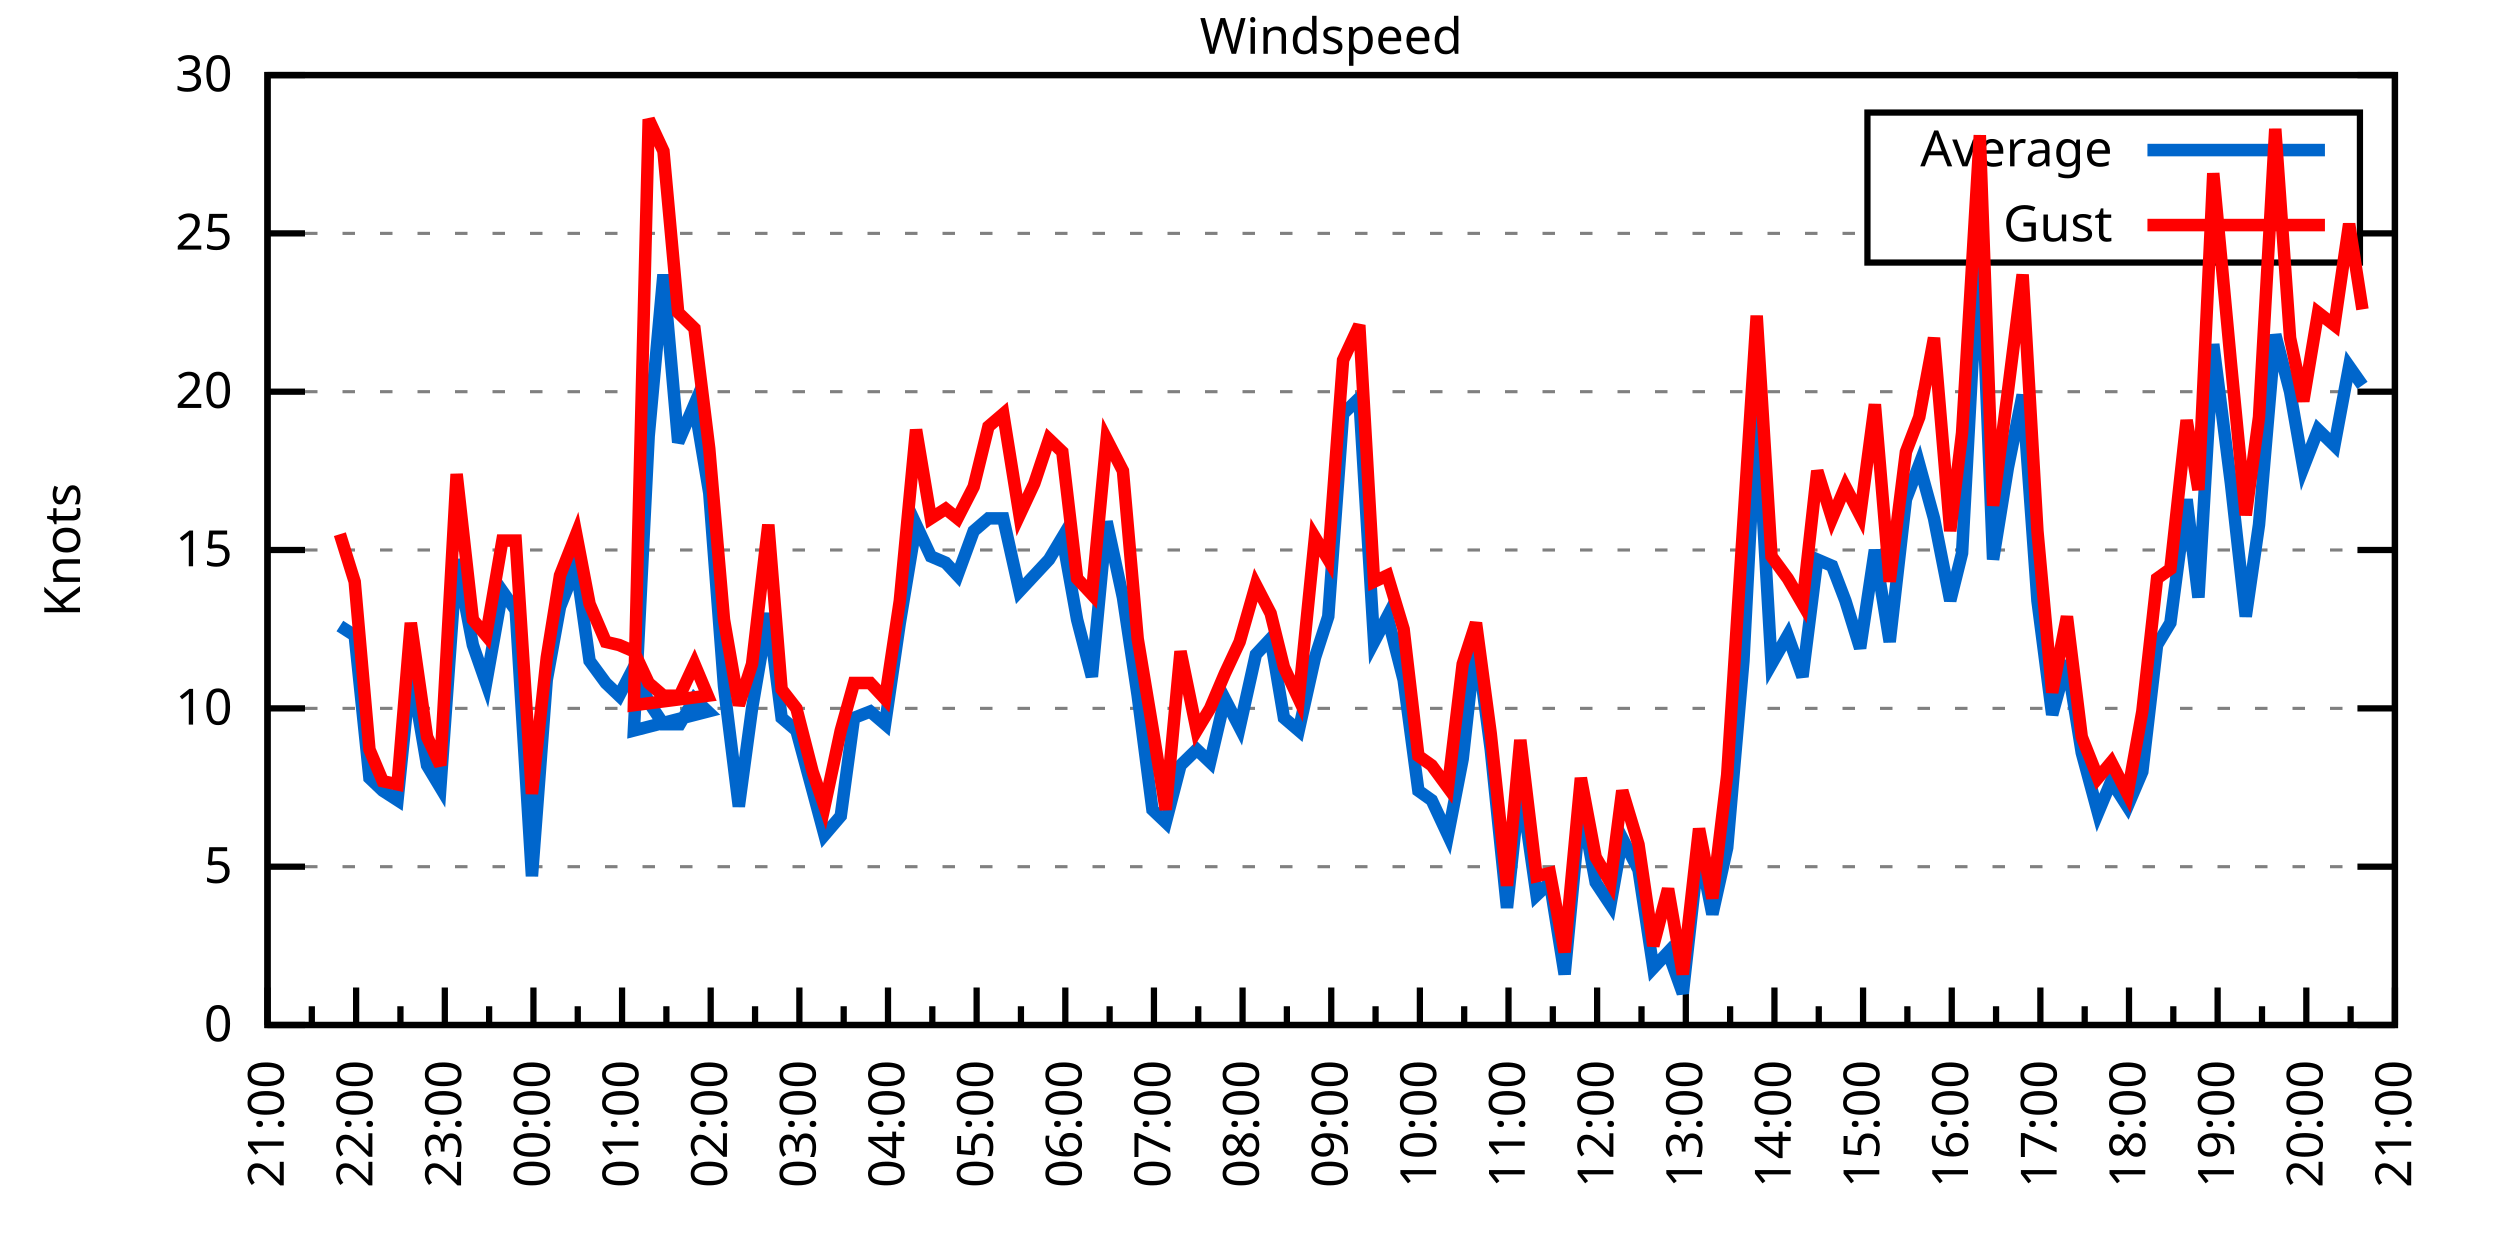
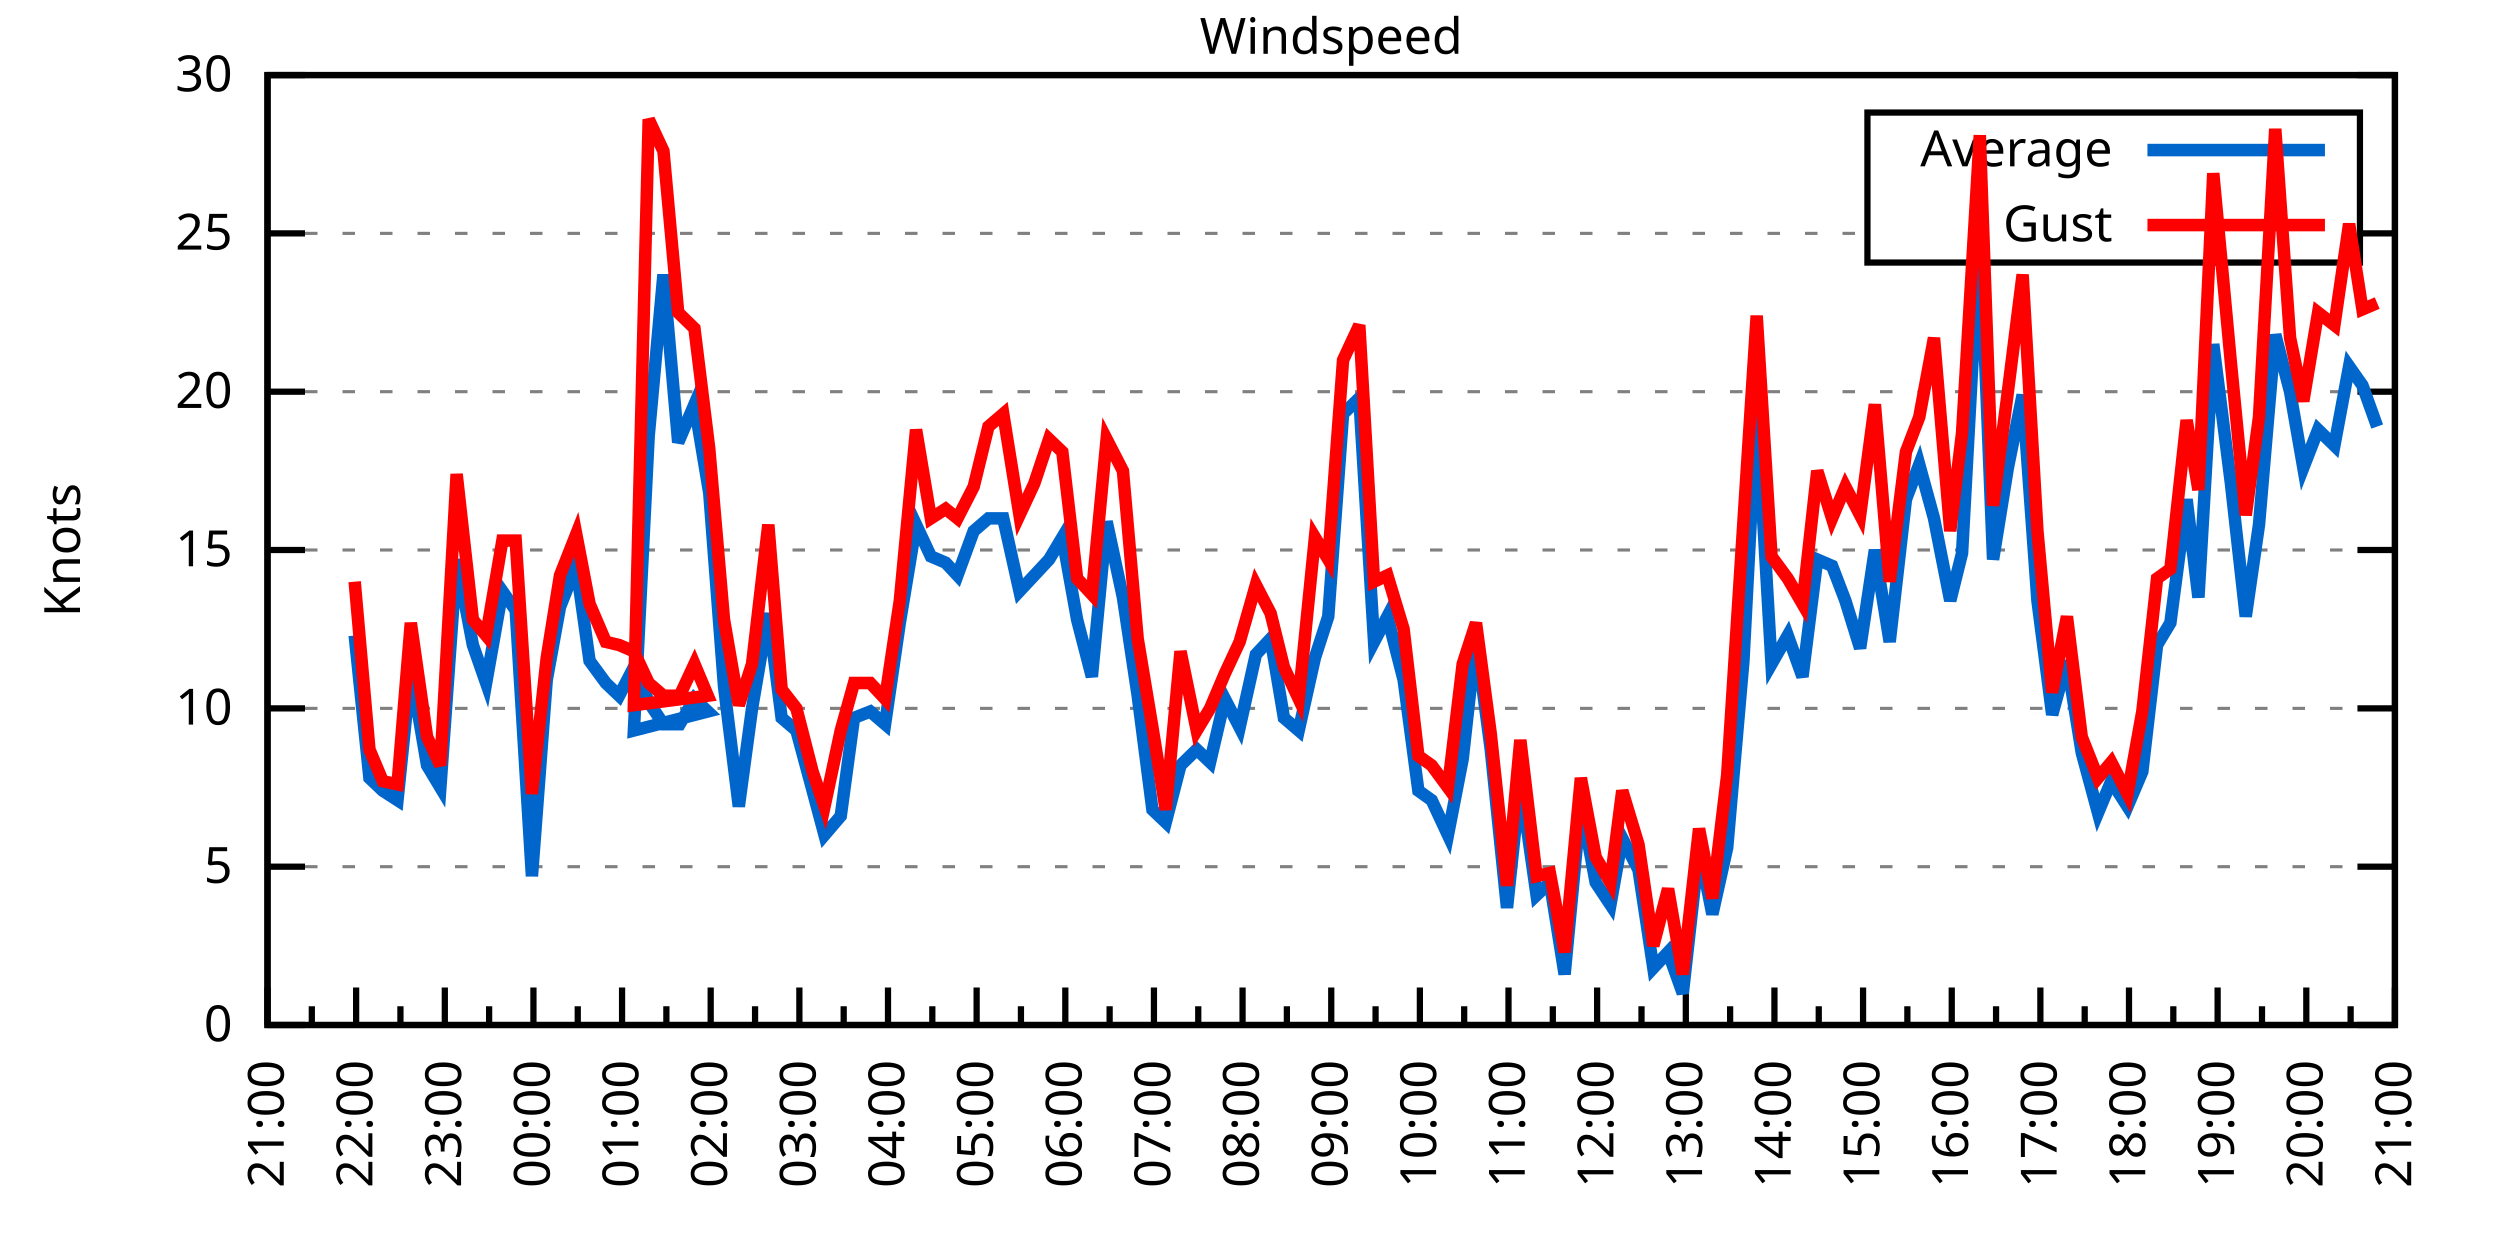
<svg xmlns="http://www.w3.org/2000/svg" xmlns:xlink="http://www.w3.org/1999/xlink" width="400" height="200" viewBox="0 0 400 200">
  <g id="gnuplot_canvas">
    <rect x="0" y="0" width="400" height="200" fill="none" />
    <defs>
      <circle id="gpDot" r="0.5" stroke-width="0.5" stroke="currentColor" />
      <path id="gpPt0" stroke-width="0.333" stroke="currentColor" d="M-1,0 h2 M0,-1 v2" />
      <path id="gpPt1" stroke-width="0.333" stroke="currentColor" d="M-1,-1 L1,1 M1,-1 L-1,1" />
      <path id="gpPt2" stroke-width="0.333" stroke="currentColor" d="M-1,0 L1,0 M0,-1 L0,1 M-1,-1 L1,1 M-1,1 L1,-1" />
      <rect id="gpPt3" stroke-width="0.333" stroke="currentColor" x="-1" y="-1" width="2" height="2" />
      <rect id="gpPt4" stroke-width="0.333" stroke="currentColor" fill="currentColor" x="-1" y="-1" width="2" height="2" />
      <circle id="gpPt5" stroke-width="0.333" stroke="currentColor" cx="0" cy="0" r="1" />
      <use xlink:href="#gpPt5" id="gpPt6" fill="currentColor" stroke="none" />
      <path id="gpPt7" stroke-width="0.333" stroke="currentColor" d="M0,-1.33 L-1.33,0.67 L1.33,0.67 z" />
      <use xlink:href="#gpPt7" id="gpPt8" fill="currentColor" stroke="none" />
      <use xlink:href="#gpPt7" id="gpPt9" stroke="currentColor" transform="rotate(180)" />
      <use xlink:href="#gpPt9" id="gpPt10" fill="currentColor" stroke="none" />
      <use xlink:href="#gpPt3" id="gpPt11" stroke="currentColor" transform="rotate(45)" />
      <use xlink:href="#gpPt11" id="gpPt12" fill="currentColor" stroke="none" />
      <path id="gpPt13" stroke-width="0.333" stroke="currentColor" d="M0,1.330 L1.265,0.411 L0.782,-1.067 L-0.782,-1.076 L-1.265,0.411 z" />
      <use xlink:href="#gpPt13" id="gpPt14" fill="currentColor" stroke="none" />
      <filter id="textbox" filterUnits="objectBoundingBox" x="0" y="0" height="1" width="1">
        <feFlood flood-color="white" flood-opacity="1" result="bgnd" />
        <feComposite in="SourceGraphic" in2="bgnd" operator="atop" />
      </filter>
      <filter id="greybox" filterUnits="objectBoundingBox" x="0" y="0" height="1" width="1">
        <feFlood flood-color="lightgrey" flood-opacity="1" result="grey" />
        <feComposite in="SourceGraphic" in2="grey" operator="atop" />
      </filter>
    </defs>
    <g fill="none" color="white" stroke="currentColor" stroke-width="1.00" stroke-linecap="butt" stroke-linejoin="miter">
</g>
    <g fill="none" color="black" stroke="currentColor" stroke-width="1.00" stroke-linecap="butt" stroke-linejoin="miter">
      <g stroke="none" shape-rendering="crispEdges">
        <polygon fill="rgb(255, 255, 255)" points="42.80,164.00 383.18,164.00 383.18,12.02 42.80,12.02 " />
      </g>
    </g>
    <g fill="none" color="black" stroke="currentColor" stroke-width="1.00" stroke-linecap="butt" stroke-linejoin="miter">
</g>
    <g fill="none" color="black" stroke="black" stroke-width="0.50" stroke-linecap="butt" stroke-linejoin="miter">
</g>
    <g fill="none" color="gray" stroke="currentColor" stroke-width="0.50" stroke-linecap="butt" stroke-linejoin="miter">
      <path stroke="gray" stroke-dasharray="2,4" class="gridline" d="M42.80,164.00 L383.19,164.00  " />
    </g>
    <g fill="none" color="gray" stroke="gray" stroke-width="1.00" stroke-linecap="butt" stroke-linejoin="miter">
</g>
    <g fill="none" color="black" stroke="currentColor" stroke-width="1.00" stroke-linecap="butt" stroke-linejoin="miter">
      <path stroke="black" d="M42.80,164.00 L48.80,164.00 M383.19,164.00 L377.19,164.00  " />
      <g transform="translate(37.20,166.60)" stroke="none" fill="black" font-family="Sans" font-size="8.00" text-anchor="end">
        <text>
          <tspan font-family="Sans"> 0</tspan>
        </text>
      </g>
    </g>
    <g fill="none" color="black" stroke="currentColor" stroke-width="1.00" stroke-linecap="butt" stroke-linejoin="miter">
</g>
    <g fill="none" color="black" stroke="black" stroke-width="0.50" stroke-linecap="butt" stroke-linejoin="miter">
</g>
    <g fill="none" color="gray" stroke="currentColor" stroke-width="0.50" stroke-linecap="butt" stroke-linejoin="miter">
      <path stroke="gray" stroke-dasharray="2,4" class="gridline" d="M42.80,138.67 L383.19,138.67  " />
    </g>
    <g fill="none" color="gray" stroke="gray" stroke-width="1.00" stroke-linecap="butt" stroke-linejoin="miter">
</g>
    <g fill="none" color="black" stroke="currentColor" stroke-width="1.00" stroke-linecap="butt" stroke-linejoin="miter">
      <path stroke="black" d="M42.80,138.67 L48.80,138.67 M383.19,138.67 L377.19,138.67  " />
      <g transform="translate(37.20,141.27)" stroke="none" fill="black" font-family="Sans" font-size="8.00" text-anchor="end">
        <text>
          <tspan font-family="Sans"> 5</tspan>
        </text>
      </g>
    </g>
    <g fill="none" color="black" stroke="currentColor" stroke-width="1.00" stroke-linecap="butt" stroke-linejoin="miter">
</g>
    <g fill="none" color="black" stroke="black" stroke-width="0.50" stroke-linecap="butt" stroke-linejoin="miter">
</g>
    <g fill="none" color="gray" stroke="currentColor" stroke-width="0.50" stroke-linecap="butt" stroke-linejoin="miter">
      <path stroke="gray" stroke-dasharray="2,4" class="gridline" d="M42.80,113.34 L383.19,113.34  " />
    </g>
    <g fill="none" color="gray" stroke="gray" stroke-width="1.00" stroke-linecap="butt" stroke-linejoin="miter">
</g>
    <g fill="none" color="black" stroke="currentColor" stroke-width="1.00" stroke-linecap="butt" stroke-linejoin="miter">
      <path stroke="black" d="M42.80,113.34 L48.80,113.34 M383.19,113.34 L377.19,113.34  " />
      <g transform="translate(37.20,115.94)" stroke="none" fill="black" font-family="Sans" font-size="8.00" text-anchor="end">
        <text>
          <tspan font-family="Sans"> 10</tspan>
        </text>
      </g>
    </g>
    <g fill="none" color="black" stroke="currentColor" stroke-width="1.00" stroke-linecap="butt" stroke-linejoin="miter">
</g>
    <g fill="none" color="black" stroke="black" stroke-width="0.50" stroke-linecap="butt" stroke-linejoin="miter">
</g>
    <g fill="none" color="gray" stroke="currentColor" stroke-width="0.50" stroke-linecap="butt" stroke-linejoin="miter">
      <path stroke="gray" stroke-dasharray="2,4" class="gridline" d="M42.80,88.00 L383.19,88.00  " />
    </g>
    <g fill="none" color="gray" stroke="gray" stroke-width="1.00" stroke-linecap="butt" stroke-linejoin="miter">
</g>
    <g fill="none" color="black" stroke="currentColor" stroke-width="1.00" stroke-linecap="butt" stroke-linejoin="miter">
      <path stroke="black" d="M42.80,88.00 L48.80,88.00 M383.19,88.00 L377.19,88.00  " />
      <g transform="translate(37.20,90.60)" stroke="none" fill="black" font-family="Sans" font-size="8.00" text-anchor="end">
        <text>
          <tspan font-family="Sans"> 15</tspan>
        </text>
      </g>
    </g>
    <g fill="none" color="black" stroke="currentColor" stroke-width="1.00" stroke-linecap="butt" stroke-linejoin="miter">
</g>
    <g fill="none" color="black" stroke="black" stroke-width="0.50" stroke-linecap="butt" stroke-linejoin="miter">
</g>
    <g fill="none" color="gray" stroke="currentColor" stroke-width="0.50" stroke-linecap="butt" stroke-linejoin="miter">
      <path stroke="gray" stroke-dasharray="2,4" class="gridline" d="M42.80,62.67 L383.19,62.67  " />
    </g>
    <g fill="none" color="gray" stroke="gray" stroke-width="1.00" stroke-linecap="butt" stroke-linejoin="miter">
</g>
    <g fill="none" color="black" stroke="currentColor" stroke-width="1.00" stroke-linecap="butt" stroke-linejoin="miter">
      <path stroke="black" d="M42.80,62.67 L48.80,62.67 M383.19,62.67 L377.19,62.67  " />
      <g transform="translate(37.20,65.27)" stroke="none" fill="black" font-family="Sans" font-size="8.00" text-anchor="end">
        <text>
          <tspan font-family="Sans"> 20</tspan>
        </text>
      </g>
    </g>
    <g fill="none" color="black" stroke="currentColor" stroke-width="1.00" stroke-linecap="butt" stroke-linejoin="miter">
</g>
    <g fill="none" color="black" stroke="black" stroke-width="0.50" stroke-linecap="butt" stroke-linejoin="miter">
</g>
    <g fill="none" color="gray" stroke="currentColor" stroke-width="0.50" stroke-linecap="butt" stroke-linejoin="miter">
      <path stroke="gray" stroke-dasharray="2,4" class="gridline" d="M42.80,37.34 L298.79,37.34 M377.59,37.34 L383.19,37.34  " />
    </g>
    <g fill="none" color="gray" stroke="gray" stroke-width="1.00" stroke-linecap="butt" stroke-linejoin="miter">
</g>
    <g fill="none" color="black" stroke="currentColor" stroke-width="1.00" stroke-linecap="butt" stroke-linejoin="miter">
      <path stroke="black" d="M42.80,37.34 L48.80,37.34 M383.19,37.34 L377.19,37.34  " />
      <g transform="translate(37.20,39.94)" stroke="none" fill="black" font-family="Sans" font-size="8.00" text-anchor="end">
        <text>
          <tspan font-family="Sans"> 25</tspan>
        </text>
      </g>
    </g>
    <g fill="none" color="black" stroke="currentColor" stroke-width="1.00" stroke-linecap="butt" stroke-linejoin="miter">
</g>
    <g fill="none" color="black" stroke="black" stroke-width="0.50" stroke-linecap="butt" stroke-linejoin="miter">
</g>
    <g fill="none" color="gray" stroke="currentColor" stroke-width="0.50" stroke-linecap="butt" stroke-linejoin="miter">
      <path stroke="gray" stroke-dasharray="2,4" class="gridline" d="M42.80,12.01 L383.19,12.01  " />
    </g>
    <g fill="none" color="gray" stroke="gray" stroke-width="1.00" stroke-linecap="butt" stroke-linejoin="miter">
</g>
    <g fill="none" color="black" stroke="currentColor" stroke-width="1.00" stroke-linecap="butt" stroke-linejoin="miter">
      <path stroke="black" d="M42.80,12.01 L48.80,12.01 M383.19,12.01 L377.19,12.01  " />
      <g transform="translate(37.20,14.61)" stroke="none" fill="black" font-family="Sans" font-size="8.00" text-anchor="end">
        <text>
          <tspan font-family="Sans"> 30</tspan>
        </text>
      </g>
    </g>
    <g fill="none" color="black" stroke="currentColor" stroke-width="1.00" stroke-linecap="butt" stroke-linejoin="miter">
      <path stroke="black" d="M42.80,164.00 L42.80,158.00  " />
      <g transform="translate(45.40,169.60) rotate(270)" stroke="none" fill="black" font-family="Sans" font-size="8.00" text-anchor="end">
        <text>
          <tspan font-family="Sans">21:00</tspan>
        </text>
      </g>
    </g>
    <g fill="none" color="black" stroke="currentColor" stroke-width="1.00" stroke-linecap="butt" stroke-linejoin="miter">
      <path stroke="black" d="M49.89,164.00 L49.89,161.00 M56.98,164.00 L56.98,158.00  " />
      <g transform="translate(59.58,169.60) rotate(270)" stroke="none" fill="black" font-family="Sans" font-size="8.00" text-anchor="end">
        <text>
          <tspan font-family="Sans">22:00</tspan>
        </text>
      </g>
    </g>
    <g fill="none" color="black" stroke="currentColor" stroke-width="1.00" stroke-linecap="butt" stroke-linejoin="miter">
      <path stroke="black" d="M64.07,164.00 L64.07,161.00 M71.17,164.00 L71.17,158.00  " />
      <g transform="translate(73.77,169.60) rotate(270)" stroke="none" fill="black" font-family="Sans" font-size="8.00" text-anchor="end">
        <text>
          <tspan font-family="Sans">23:00</tspan>
        </text>
      </g>
    </g>
    <g fill="none" color="black" stroke="currentColor" stroke-width="1.00" stroke-linecap="butt" stroke-linejoin="miter">
      <path stroke="black" d="M78.26,164.00 L78.26,161.00 M85.35,164.00 L85.35,158.00  " />
      <g transform="translate(87.95,169.60) rotate(270)" stroke="none" fill="black" font-family="Sans" font-size="8.00" text-anchor="end">
        <text>
          <tspan font-family="Sans">00:00</tspan>
        </text>
      </g>
    </g>
    <g fill="none" color="black" stroke="currentColor" stroke-width="1.00" stroke-linecap="butt" stroke-linejoin="miter">
      <path stroke="black" d="M92.44,164.00 L92.44,161.00 M99.53,164.00 L99.53,158.00  " />
      <g transform="translate(102.13,169.60) rotate(270)" stroke="none" fill="black" font-family="Sans" font-size="8.00" text-anchor="end">
        <text>
          <tspan font-family="Sans">01:00</tspan>
        </text>
      </g>
    </g>
    <g fill="none" color="black" stroke="currentColor" stroke-width="1.00" stroke-linecap="butt" stroke-linejoin="miter">
      <path stroke="black" d="M106.62,164.00 L106.62,161.00 M113.71,164.00 L113.71,158.00  " />
      <g transform="translate(116.31,169.60) rotate(270)" stroke="none" fill="black" font-family="Sans" font-size="8.00" text-anchor="end">
        <text>
          <tspan font-family="Sans">02:00</tspan>
        </text>
      </g>
    </g>
    <g fill="none" color="black" stroke="currentColor" stroke-width="1.00" stroke-linecap="butt" stroke-linejoin="miter">
      <path stroke="black" d="M120.81,164.00 L120.81,161.00 M127.90,164.00 L127.90,158.00  " />
      <g transform="translate(130.50,169.60) rotate(270)" stroke="none" fill="black" font-family="Sans" font-size="8.00" text-anchor="end">
        <text>
          <tspan font-family="Sans">03:00</tspan>
        </text>
      </g>
    </g>
    <g fill="none" color="black" stroke="currentColor" stroke-width="1.00" stroke-linecap="butt" stroke-linejoin="miter">
      <path stroke="black" d="M134.99,164.00 L134.99,161.00 M142.08,164.00 L142.08,158.00  " />
      <g transform="translate(144.68,169.60) rotate(270)" stroke="none" fill="black" font-family="Sans" font-size="8.00" text-anchor="end">
        <text>
          <tspan font-family="Sans">04:00</tspan>
        </text>
      </g>
    </g>
    <g fill="none" color="black" stroke="currentColor" stroke-width="1.00" stroke-linecap="butt" stroke-linejoin="miter">
      <path stroke="black" d="M149.17,164.00 L149.17,161.00 M156.26,164.00 L156.26,158.00  " />
      <g transform="translate(158.86,169.60) rotate(270)" stroke="none" fill="black" font-family="Sans" font-size="8.00" text-anchor="end">
        <text>
          <tspan font-family="Sans">05:00</tspan>
        </text>
      </g>
    </g>
    <g fill="none" color="black" stroke="currentColor" stroke-width="1.00" stroke-linecap="butt" stroke-linejoin="miter">
      <path stroke="black" d="M163.35,164.00 L163.35,161.00 M170.45,164.00 L170.45,158.00  " />
      <g transform="translate(173.05,169.60) rotate(270)" stroke="none" fill="black" font-family="Sans" font-size="8.00" text-anchor="end">
        <text>
          <tspan font-family="Sans">06:00</tspan>
        </text>
      </g>
    </g>
    <g fill="none" color="black" stroke="currentColor" stroke-width="1.00" stroke-linecap="butt" stroke-linejoin="miter">
      <path stroke="black" d="M177.54,164.00 L177.54,161.00 M184.63,164.00 L184.63,158.00  " />
      <g transform="translate(187.23,169.60) rotate(270)" stroke="none" fill="black" font-family="Sans" font-size="8.00" text-anchor="end">
        <text>
          <tspan font-family="Sans">07:00</tspan>
        </text>
      </g>
    </g>
    <g fill="none" color="black" stroke="currentColor" stroke-width="1.00" stroke-linecap="butt" stroke-linejoin="miter">
      <path stroke="black" d="M191.72,164.00 L191.72,161.00 M198.81,164.00 L198.81,158.00  " />
      <g transform="translate(201.41,169.60) rotate(270)" stroke="none" fill="black" font-family="Sans" font-size="8.00" text-anchor="end">
        <text>
          <tspan font-family="Sans">08:00</tspan>
        </text>
      </g>
    </g>
    <g fill="none" color="black" stroke="currentColor" stroke-width="1.00" stroke-linecap="butt" stroke-linejoin="miter">
      <path stroke="black" d="M205.90,164.00 L205.90,161.00 M213.00,164.00 L213.00,158.00  " />
      <g transform="translate(215.60,169.60) rotate(270)" stroke="none" fill="black" font-family="Sans" font-size="8.00" text-anchor="end">
        <text>
          <tspan font-family="Sans">09:00</tspan>
        </text>
      </g>
    </g>
    <g fill="none" color="black" stroke="currentColor" stroke-width="1.00" stroke-linecap="butt" stroke-linejoin="miter">
      <path stroke="black" d="M220.09,164.00 L220.09,161.00 M227.18,164.00 L227.18,158.00  " />
      <g transform="translate(229.78,169.60) rotate(270)" stroke="none" fill="black" font-family="Sans" font-size="8.00" text-anchor="end">
        <text>
          <tspan font-family="Sans">10:00</tspan>
        </text>
      </g>
    </g>
    <g fill="none" color="black" stroke="currentColor" stroke-width="1.00" stroke-linecap="butt" stroke-linejoin="miter">
      <path stroke="black" d="M234.27,164.00 L234.27,161.00 M241.36,164.00 L241.36,158.00  " />
      <g transform="translate(243.96,169.60) rotate(270)" stroke="none" fill="black" font-family="Sans" font-size="8.00" text-anchor="end">
        <text>
          <tspan font-family="Sans">11:00</tspan>
        </text>
      </g>
    </g>
    <g fill="none" color="black" stroke="currentColor" stroke-width="1.00" stroke-linecap="butt" stroke-linejoin="miter">
      <path stroke="black" d="M248.45,164.00 L248.45,161.00 M255.54,164.00 L255.54,158.00  " />
      <g transform="translate(258.14,169.60) rotate(270)" stroke="none" fill="black" font-family="Sans" font-size="8.00" text-anchor="end">
        <text>
          <tspan font-family="Sans">12:00</tspan>
        </text>
      </g>
    </g>
    <g fill="none" color="black" stroke="currentColor" stroke-width="1.00" stroke-linecap="butt" stroke-linejoin="miter">
      <path stroke="black" d="M262.64,164.00 L262.64,161.00 M269.73,164.00 L269.73,158.00  " />
      <g transform="translate(272.33,169.60) rotate(270)" stroke="none" fill="black" font-family="Sans" font-size="8.00" text-anchor="end">
        <text>
          <tspan font-family="Sans">13:00</tspan>
        </text>
      </g>
    </g>
    <g fill="none" color="black" stroke="currentColor" stroke-width="1.00" stroke-linecap="butt" stroke-linejoin="miter">
      <path stroke="black" d="M276.82,164.00 L276.82,161.00 M283.91,164.00 L283.91,158.00  " />
      <g transform="translate(286.51,169.60) rotate(270)" stroke="none" fill="black" font-family="Sans" font-size="8.00" text-anchor="end">
        <text>
          <tspan font-family="Sans">14:00</tspan>
        </text>
      </g>
    </g>
    <g fill="none" color="black" stroke="currentColor" stroke-width="1.00" stroke-linecap="butt" stroke-linejoin="miter">
      <path stroke="black" d="M291.00,164.00 L291.00,161.00 M298.09,164.00 L298.09,158.00  " />
      <g transform="translate(300.69,169.60) rotate(270)" stroke="none" fill="black" font-family="Sans" font-size="8.00" text-anchor="end">
        <text>
          <tspan font-family="Sans">15:00</tspan>
        </text>
      </g>
    </g>
    <g fill="none" color="black" stroke="currentColor" stroke-width="1.00" stroke-linecap="butt" stroke-linejoin="miter">
      <path stroke="black" d="M305.18,164.00 L305.18,161.00 M312.28,164.00 L312.28,158.00  " />
      <g transform="translate(314.88,169.60) rotate(270)" stroke="none" fill="black" font-family="Sans" font-size="8.00" text-anchor="end">
        <text>
          <tspan font-family="Sans">16:00</tspan>
        </text>
      </g>
    </g>
    <g fill="none" color="black" stroke="currentColor" stroke-width="1.00" stroke-linecap="butt" stroke-linejoin="miter">
      <path stroke="black" d="M319.37,164.00 L319.37,161.00 M326.46,164.00 L326.46,158.00  " />
      <g transform="translate(329.06,169.60) rotate(270)" stroke="none" fill="black" font-family="Sans" font-size="8.00" text-anchor="end">
        <text>
          <tspan font-family="Sans">17:00</tspan>
        </text>
      </g>
    </g>
    <g fill="none" color="black" stroke="currentColor" stroke-width="1.00" stroke-linecap="butt" stroke-linejoin="miter">
      <path stroke="black" d="M333.55,164.00 L333.55,161.00 M340.64,164.00 L340.64,158.00  " />
      <g transform="translate(343.24,169.60) rotate(270)" stroke="none" fill="black" font-family="Sans" font-size="8.00" text-anchor="end">
        <text>
          <tspan font-family="Sans">18:00</tspan>
        </text>
      </g>
    </g>
    <g fill="none" color="black" stroke="currentColor" stroke-width="1.00" stroke-linecap="butt" stroke-linejoin="miter">
      <path stroke="black" d="M347.73,164.00 L347.73,161.00 M354.82,164.00 L354.82,158.00  " />
      <g transform="translate(357.42,169.60) rotate(270)" stroke="none" fill="black" font-family="Sans" font-size="8.00" text-anchor="end">
        <text>
          <tspan font-family="Sans">19:00</tspan>
        </text>
      </g>
    </g>
    <g fill="none" color="black" stroke="currentColor" stroke-width="1.00" stroke-linecap="butt" stroke-linejoin="miter">
      <path stroke="black" d="M361.92,164.00 L361.92,161.00 M369.01,164.00 L369.01,158.00  " />
      <g transform="translate(371.61,169.60) rotate(270)" stroke="none" fill="black" font-family="Sans" font-size="8.00" text-anchor="end">
        <text>
          <tspan font-family="Sans">20:00</tspan>
        </text>
      </g>
    </g>
    <g fill="none" color="black" stroke="currentColor" stroke-width="1.00" stroke-linecap="butt" stroke-linejoin="miter">
      <path stroke="black" d="M376.10,164.00 L376.10,161.00 M383.19,164.00 L383.19,158.00  " />
      <g transform="translate(385.79,169.60) rotate(270)" stroke="none" fill="black" font-family="Sans" font-size="8.00" text-anchor="end">
        <text>
          <tspan font-family="Sans">21:00</tspan>
        </text>
      </g>
    </g>
    <g fill="none" color="black" stroke="currentColor" stroke-width="1.00" stroke-linecap="butt" stroke-linejoin="miter">
</g>
    <g fill="none" color="black" stroke="currentColor" stroke-width="1.00" stroke-linecap="butt" stroke-linejoin="miter">
      <path stroke="black" d="M42.80,12.01 L42.80,164.00 L383.19,164.00 L383.19,12.01 L42.80,12.01 Z  " />
    </g>
    <g fill="none" color="black" stroke="currentColor" stroke-width="1.00" stroke-linecap="butt" stroke-linejoin="miter">
      <g transform="translate(12.80,88.01) rotate(270)" stroke="none" fill="black" font-family="Sans" font-size="8.00" text-anchor="middle">
        <text>
          <tspan font-family="Sans">Knots</tspan>
        </text>
      </g>
    </g>
    <g fill="none" color="black" stroke="currentColor" stroke-width="1.00" stroke-linecap="butt" stroke-linejoin="miter">
</g>
    <g fill="none" color="black" stroke="currentColor" stroke-width="1.00" stroke-linecap="butt" stroke-linejoin="miter">
      <path stroke="black" d="M298.79,42.01 L298.79,18.01 L377.59,18.01 L377.59,42.01 L298.79,42.01 Z  " />
    </g>
    <g id="Windspeed_plot_1">
      <g fill="none" color="white" stroke="black" stroke-width="2.00" stroke-linecap="butt" stroke-linejoin="miter">
</g>
      <g fill="none" color="black" stroke="currentColor" stroke-width="2.00" stroke-linecap="butt" stroke-linejoin="miter">
        <g transform="translate(337.99,26.61)" stroke="none" fill="black" font-family="Sans" font-size="8.00" text-anchor="end">
          <text>
            <tspan font-family="Sans">Average</tspan>
          </text>
        </g>
      </g>
      <g fill="none" color="black" stroke="currentColor" stroke-width="2.00" stroke-linecap="butt" stroke-linejoin="miter">
-         <path stroke="rgb(  0, 102, 204)" d="M343.59,24.01 L371.99,24.01 M54.38,100.16 L56.75,101.68 L59.11,124.48 L61.24,126.51 L63.60,128.03 L65.73,107.26   L68.33,122.46 L70.46,126.00 L73.06,89.52 L75.66,103.20 L77.78,109.28 L80.38,94.59 L82.51,97.63 L85.11,140.19   L87.48,108.78 L89.60,97.12 L92.20,90.54 L94.33,105.74 L96.93,109.28 L99.06,111.31 L101.42,106.75 L103.79,112.32   L106.15,115.87 L108.75,115.87 L111.11,111.82 L113.24,113.84 L101.42,116.88 L103.79,69.77 L106.15,43.93 L108.51,70.78   L111.11,64.70 L113.48,78.89 L115.84,109.79 L118.21,129.04 L120.33,113.34 L122.93,98.14 L125.06,114.86 L127.42,116.88   L130.02,126.51 L131.92,133.60 L134.52,130.56 L136.64,114.86 L139.24,113.84 L141.61,115.87 L143.97,99.66 L146.57,83.95   L148.94,89.02 L151.30,90.03 L153.19,92.06 L155.79,84.97 L158.15,82.94 L160.52,82.94 L163.12,94.59 L165.48,92.06   L167.85,89.52 L169.97,85.98 L172.34,99.15 L174.70,108.27 L177.06,83.45 L179.67,95.60 L182.03,111.31 L184.39,129.55   L186.52,131.58 L188.88,122.46 L191.48,119.92 L193.61,121.95 L195.98,111.82 L198.34,116.38 L200.94,104.72 L203.30,102.19   L205.43,114.86 L207.79,116.88 L210.39,105.23 L212.52,98.64 L214.89,66.22 L217.49,63.69 L219.85,102.70 L221.98,98.64   L224.58,108.78 L226.94,126.51 L229.07,128.03 L231.67,133.60 L234.03,121.44 L236.16,102.19 L238.52,119.92 L241.12,145.25   L243.25,124.99 L245.85,143.23 L247.98,141.20 L250.34,155.89 L252.94,128.54 L255.31,141.20 L257.67,144.75 L259.56,134.11   L262.16,139.17 L264.53,154.88 L266.89,152.35 L269.25,158.93 L271.85,135.63 L273.98,146.27 L276.35,135.63 L278.95,105.74   L281.07,65.21 L283.44,106.24 L286.04,101.68 L288.40,108.27 L290.76,89.52 L293.13,90.54 L295.26,96.11 L297.62,103.71   L299.98,88.00 L302.35,102.70 L304.95,79.90 L307.08,74.33 L309.44,82.94 L312.04,96.11 L313.93,88.51 L316.77,36.33   L318.89,89.52 L321.26,74.83 L323.62,63.18 L325.99,96.11 L328.35,114.35 L330.71,105.74 L333.08,120.43 L335.68,130.06   L337.80,124.99 L340.40,129.04 L342.77,123.47 L345.13,103.20 L347.26,99.66 L349.86,79.90 L351.75,95.60 L354.12,55.07   L356.95,77.37 L359.32,98.64 L361.44,83.95 L364.04,53.55 L366.41,62.67 L368.53,74.83 L370.90,68.75 L373.50,71.29   L375.86,58.62 L377.99,61.66  " />
+         <path stroke="rgb(  0, 102, 204)" d="M343.59,24.01 L371.99,24.01 M56.75,101.68 L59.11,124.48 L61.24,126.51 L63.60,128.03 L65.73,107.26 L68.33,122.46   L70.46,126.00 L73.06,89.52 L75.66,103.20 L77.78,109.28 L80.38,94.59 L82.51,97.63 L85.11,140.19 L87.48,108.78   L89.60,97.12 L92.20,90.54 L94.33,105.74 L96.93,109.28 L99.06,111.31 L101.42,106.75 L103.79,112.32 L106.15,115.87   L108.75,115.87 L111.11,111.82 L113.24,113.84 L101.42,116.88 L103.79,69.77 L106.15,43.93 L108.51,70.78 L111.11,64.70   L113.48,78.89 L115.84,109.79 L118.21,129.04 L120.33,113.34 L122.93,98.14 L125.06,114.86 L127.42,116.88 L130.02,126.51   L131.92,133.60 L134.52,130.56 L136.64,114.86 L139.24,113.84 L141.61,115.87 L143.97,99.66 L146.57,83.95 L148.94,89.02   L151.30,90.03 L153.19,92.06 L155.79,84.97 L158.15,82.94 L160.52,82.94 L163.12,94.59 L165.48,92.06 L167.85,89.52   L169.97,85.98 L172.34,99.15 L174.70,108.27 L177.06,83.45 L179.67,95.60 L182.03,111.31 L184.39,129.55 L186.52,131.58   L188.88,122.46 L191.48,119.92 L193.61,121.95 L195.98,111.82 L198.34,116.38 L200.94,104.72 L203.30,102.19 L205.43,114.86   L207.79,116.88 L210.39,105.23 L212.52,98.64 L214.89,66.22 L217.49,63.69 L219.85,102.70 L221.98,98.64 L224.58,108.78   L226.94,126.51 L229.07,128.03 L231.67,133.60 L234.03,121.44 L236.16,102.19 L238.52,119.92 L241.12,145.25 L243.25,124.99   L245.85,143.23 L247.98,141.20 L250.34,155.89 L252.94,128.54 L255.31,141.20 L257.67,144.75 L259.56,134.11 L262.16,139.17   L264.53,154.88 L266.89,152.35 L269.25,158.93 L271.85,135.63 L273.98,146.27 L276.35,135.63 L278.95,105.74 L281.07,65.21   L283.44,106.24 L286.04,101.68 L288.40,108.27 L290.76,89.52 L293.13,90.54 L295.26,96.11 L297.62,103.71 L299.98,88.00   L302.35,102.70 L304.95,79.90 L307.08,74.33 L309.44,82.94 L312.04,96.11 L313.93,88.51 L316.77,36.33 L318.89,89.52   L321.26,74.83 L323.62,63.18 L325.99,96.11 L328.35,114.35 L330.71,105.74 L333.08,120.43 L335.68,130.06 L337.80,124.99   L340.40,129.04 L342.77,123.47 L345.13,103.20 L347.26,99.66 L349.86,79.90 L351.75,95.60 L354.12,55.07 L356.95,77.37   L359.32,98.64 L361.44,83.95 L364.04,53.55 L366.41,62.67 L368.53,74.83 L370.90,68.75 L373.50,71.29 L375.86,58.62   L377.99,61.66 L380.35,68.25  " />
      </g>
    </g>
    <g id="Windspeed_plot_2">
      <g fill="none" color="black" stroke="currentColor" stroke-width="2.00" stroke-linecap="butt" stroke-linejoin="miter">
        <g transform="translate(337.99,38.61)" stroke="none" fill="black" font-family="Sans" font-size="8.00" text-anchor="end">
          <text>
            <tspan font-family="Sans">Gust</tspan>
          </text>
        </g>
      </g>
      <g fill="none" color="black" stroke="currentColor" stroke-width="2.00" stroke-linecap="butt" stroke-linejoin="miter">
-         <path stroke="rgb(255,   0,   0)" d="M343.59,36.01 L371.99,36.01 M54.38,85.47 L56.75,93.07 L59.11,119.92 L61.24,124.99 L63.60,125.50 L65.73,99.66   L68.33,117.90 L70.46,122.46 L73.06,75.85 L75.66,99.15 L77.78,101.68 L80.38,86.49 L82.51,86.49 L85.11,127.02   L87.48,105.23 L89.60,92.06 L92.20,85.47 L94.33,96.62 L96.93,102.70 L99.06,103.20 L101.42,104.22 L103.79,109.28   L106.15,111.31 L108.75,111.31 L111.11,106.24 L113.24,111.31 L101.42,112.83 L103.79,19.10 L106.15,24.17 L108.51,50.01   L111.11,52.54 L113.48,71.79 L115.84,99.15 L118.21,112.83 L120.33,106.24 L122.93,83.95 L125.06,110.30 L127.42,113.34   L130.02,123.47 L131.92,129.04 L134.52,116.88 L136.64,109.28 L139.24,109.28 L141.61,111.82 L143.97,96.11 L146.57,68.75   L148.94,82.94 L151.30,81.42 L153.19,82.94 L155.79,77.87 L158.15,68.25 L160.52,66.22 L163.12,82.43 L165.48,77.37   L167.85,70.27 L169.97,72.30 L172.34,92.56 L174.70,95.10 L177.06,70.27 L179.67,75.34 L182.03,102.19 L184.39,116.38   L186.52,129.55 L188.88,104.22 L191.48,116.88 L193.61,113.34 L195.98,107.76 L198.34,102.70 L200.94,93.58 L203.30,98.14   L205.43,106.75 L207.79,111.82 L210.39,85.98 L212.52,89.52 L214.89,57.61 L217.49,52.03 L219.85,93.07 L221.98,92.06   L224.58,100.67 L226.94,120.94 L229.07,122.46 L231.67,126.00 L234.03,106.24 L236.16,99.66 L238.52,117.39 L241.12,141.71   L243.25,118.40 L245.85,140.19 L247.98,139.68 L250.34,152.35 L252.94,124.48 L255.31,137.15 L257.67,141.20 L259.56,126.51   L262.16,135.12 L264.53,151.33 L266.89,142.21 L269.25,155.89 L271.85,132.59 L273.98,143.73 L276.35,123.98 L278.95,83.45   L281.07,50.51 L283.44,89.02 L286.04,92.56 L288.40,96.62 L290.76,75.34 L293.13,82.94 L295.26,77.87 L297.62,82.43   L299.98,64.70 L302.35,93.07 L304.95,72.30 L307.08,66.73 L309.44,54.06 L312.04,84.97 L313.93,69.26 L316.77,21.64   L318.89,80.91 L321.26,62.67 L323.62,43.93 L325.99,84.97 L328.35,110.80 L330.71,98.64 L333.08,117.90 L335.68,124.48   L337.80,121.95 L340.40,127.02 L342.77,113.84 L345.13,92.56 L347.26,91.04 L349.86,67.23 L351.75,78.38 L354.12,27.72   L356.95,58.11 L359.32,82.43 L361.44,66.73 L364.04,20.62 L366.41,54.06 L368.53,64.19 L370.90,50.01 L373.50,52.03   L375.86,35.82 L377.99,49.50  " />
+         <path stroke="rgb(255,   0,   0)" d="M343.59,36.01 L371.99,36.01 M56.75,93.07 L59.11,119.92 L61.24,124.99 L63.60,125.50 L65.73,99.66 L68.33,117.90   L70.46,122.46 L73.06,75.85 L75.66,99.15 L77.78,101.68 L80.38,86.49 L82.51,86.49 L85.11,127.02 L87.48,105.23   L89.60,92.06 L92.20,85.47 L94.33,96.62 L96.93,102.70 L99.06,103.20 L101.42,104.22 L103.79,109.28 L106.15,111.31   L108.75,111.31 L111.11,106.24 L113.24,111.31 L101.42,112.83 L103.79,19.10 L106.15,24.17 L108.51,50.01 L111.11,52.54   L113.48,71.79 L115.84,99.15 L118.21,112.83 L120.33,106.24 L122.93,83.95 L125.06,110.30 L127.42,113.34 L130.02,123.47   L131.92,129.04 L134.52,116.88 L136.64,109.28 L139.24,109.28 L141.61,111.82 L143.97,96.11 L146.57,68.75 L148.94,82.94   L151.30,81.42 L153.19,82.94 L155.79,77.87 L158.15,68.25 L160.52,66.22 L163.12,82.43 L165.48,77.37 L167.85,70.27   L169.97,72.30 L172.34,92.56 L174.70,95.10 L177.06,70.27 L179.67,75.34 L182.03,102.19 L184.39,116.38 L186.52,129.55   L188.88,104.22 L191.48,116.88 L193.61,113.34 L195.98,107.76 L198.34,102.70 L200.94,93.58 L203.30,98.14 L205.43,106.75   L207.79,111.82 L210.39,85.98 L212.52,89.52 L214.89,57.61 L217.49,52.03 L219.85,93.07 L221.98,92.06 L224.58,100.67   L226.94,120.94 L229.07,122.46 L231.67,126.00 L234.03,106.24 L236.16,99.66 L238.52,117.39 L241.12,141.71 L243.25,118.40   L245.85,140.19 L247.98,139.68 L250.34,152.35 L252.94,124.48 L255.31,137.15 L257.67,141.20 L259.56,126.51 L262.16,135.12   L264.53,151.33 L266.89,142.21 L269.25,155.89 L271.85,132.59 L273.98,143.73 L276.35,123.98 L278.95,83.45 L281.07,50.51   L283.44,89.02 L286.04,92.56 L288.40,96.62 L290.76,75.34 L293.13,82.94 L295.26,77.87 L297.62,82.43 L299.98,64.70   L302.35,93.07 L304.95,72.30 L307.08,66.73 L309.44,54.06 L312.04,84.97 L313.93,69.26 L316.77,21.64 L318.89,80.91   L321.26,62.67 L323.62,43.93 L325.99,84.97 L328.35,110.80 L330.71,98.64 L333.08,117.90 L335.68,124.48 L337.80,121.95   L340.40,127.02 L342.77,113.84 L345.13,92.56 L347.26,91.04 L349.86,67.23 L351.75,78.38 L354.12,27.72 L356.95,58.11   L359.32,82.43 L361.44,66.73 L364.04,20.62 L366.41,54.06 L368.53,64.19 L370.90,50.01 L373.50,52.03 L375.86,35.82   L377.99,49.50 L380.35,48.49  " />
      </g>
    </g>
    <g fill="none" color="black" stroke="currentColor" stroke-width="2.00" stroke-linecap="butt" stroke-linejoin="miter">
</g>
    <g fill="none" color="black" stroke="black" stroke-width="1.00" stroke-linecap="butt" stroke-linejoin="miter">
</g>
    <g fill="none" color="black" stroke="currentColor" stroke-width="1.00" stroke-linecap="butt" stroke-linejoin="miter">
      <path stroke="black" d="M42.80,12.01 L42.80,164.00 L383.19,164.00 L383.19,12.01 L42.80,12.01 Z  " />
    </g>
    <g fill="none" color="black" stroke="currentColor" stroke-width="1.00" stroke-linecap="butt" stroke-linejoin="miter">
      <g transform="translate(212.99,8.61)" stroke="none" fill="black" font-family="Sans" font-size="8.00" text-anchor="middle">
        <text>
          <tspan font-family="Sans">Windspeed</tspan>
        </text>
      </g>
    </g>
    <g fill="none" color="black" stroke="currentColor" stroke-width="1.00" stroke-linecap="butt" stroke-linejoin="miter">
</g>
  </g>
</svg>
